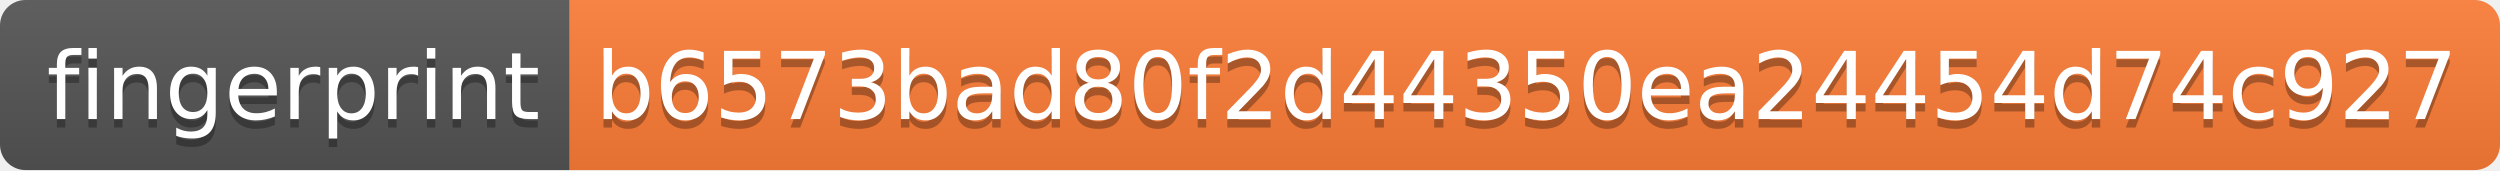
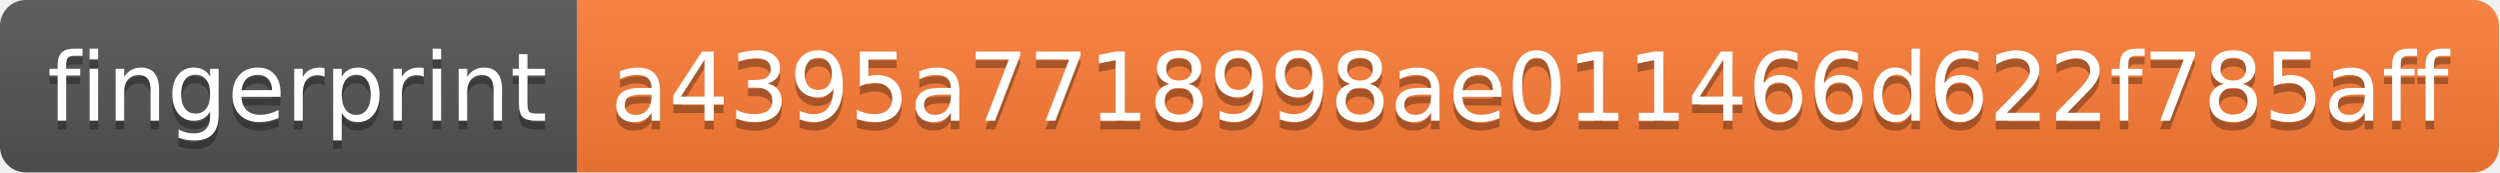
- <svg xmlns="http://www.w3.org/2000/svg" width="294" height="20">
+ <svg xmlns="http://www.w3.org/2000/svg" width="290" height="20">
  <linearGradient id="s" x2="0" y2="100%">
    <stop offset="0" stop-color="#bbb" stop-opacity=".1" />
    <stop offset="1" stop-opacity=".1" />
  </linearGradient>
  <clipPath id="r">
-     <rect width="294" height="20" rx="3" fill="#fff" />
+     <rect width="290" height="20" rx="3" fill="#fff" />
  </clipPath>
  <g clip-path="url(#r)">
    <rect width="67" height="20" fill="#555" />
-     <rect x="67" width="227" height="20" fill="#fe7d37" />
-     <rect width="294" height="20" fill="url(#s)" />
+     <rect x="67" width="223" height="20" fill="#fe7d37" />
+     <rect width="290" height="20" fill="url(#s)" />
  </g>
  <g fill="#fff" text-anchor="middle" font-family="Verdana,Geneva,DejaVu Sans,sans-serif" text-rendering="geometricPrecision" font-size="110">
    <text x="345" y="150" fill="#010101" fill-opacity=".3" transform="scale(.1)" textLength="570">fingerprint</text>
    <text x="345" y="140" transform="scale(.1)" textLength="570">fingerprint</text>
-     <text x="1795" y="150" fill="#010101" fill-opacity=".3" transform="scale(.1)" textLength="2170">b6573bad80f2d44350ea24454d74c927</text>
-     <text x="1795" y="140" transform="scale(.1)" textLength="2170">b6573bad80f2d44350ea24454d74c927</text>
+     <text x="1775" y="150" fill="#010101" fill-opacity=".3" transform="scale(.1)" textLength="2130">a4395a7718998ae011466d622f785aff</text>
+     <text x="1775" y="140" transform="scale(.1)" textLength="2130">a4395a7718998ae011466d622f785aff</text>
  </g>
</svg>
